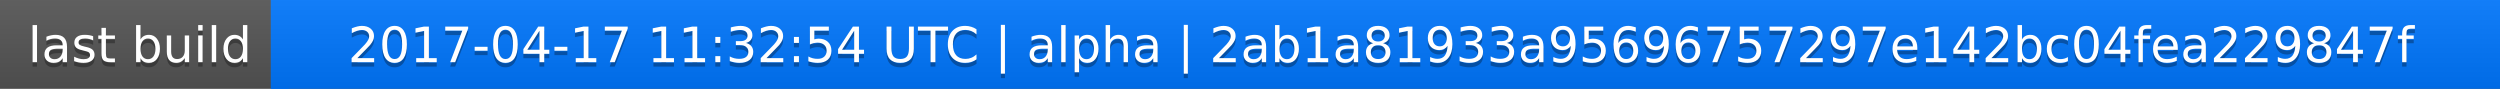
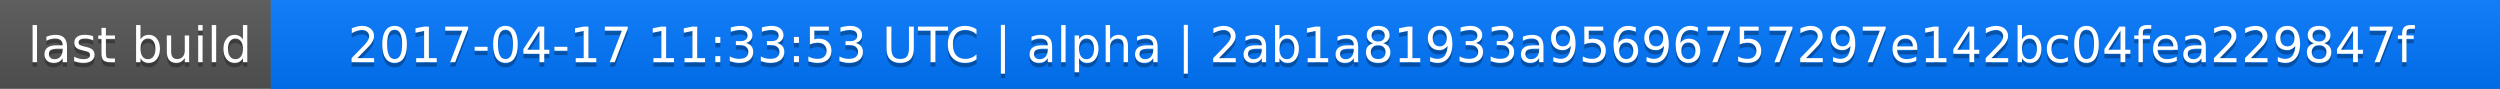
<svg xmlns="http://www.w3.org/2000/svg" width="563" height="20">
  <linearGradient id="a" x2="0" y2="100%">
    <stop offset="0" stop-color="#bbb" stop-opacity=".1" />
    <stop offset="1" stop-opacity=".1" />
  </linearGradient>
  <rect rx="0" width="563" height="20" fill="#555" />
  <rect rx="0" x="61" width="502" height="20" fill="#07f" />
  <path fill="#07f" d="M61 0h4v20h-4z" />
  <rect rx="0" width="563" height="20" fill="url(#a)" />
  <g fill="#fff" text-anchor="middle" font-family="DejaVu Sans,Verdana,Geneva,sans-serif" font-size="11">
    <text x="31.5" y="15" fill="#010101" fill-opacity=".3">last build</text>
    <text x="31.5" y="14">last build</text>
-     <text x="311" y="15" fill="#010101" fill-opacity=".3">2017-04-17 11:32:54 UTC | alpha | 2ab1a81933a95696757297e142bc04fea229847f</text>
-     <text x="311" y="14">2017-04-17 11:32:54 UTC | alpha | 2ab1a81933a95696757297e142bc04fea229847f</text>
+     <text x="311" y="15" fill="#010101" fill-opacity=".3">2017-04-17 11:33:53 UTC | alpha | 2ab1a81933a95696757297e142bc04fea229847f</text>
+     <text x="311" y="14">2017-04-17 11:33:53 UTC | alpha | 2ab1a81933a95696757297e142bc04fea229847f</text>
  </g>
</svg>
